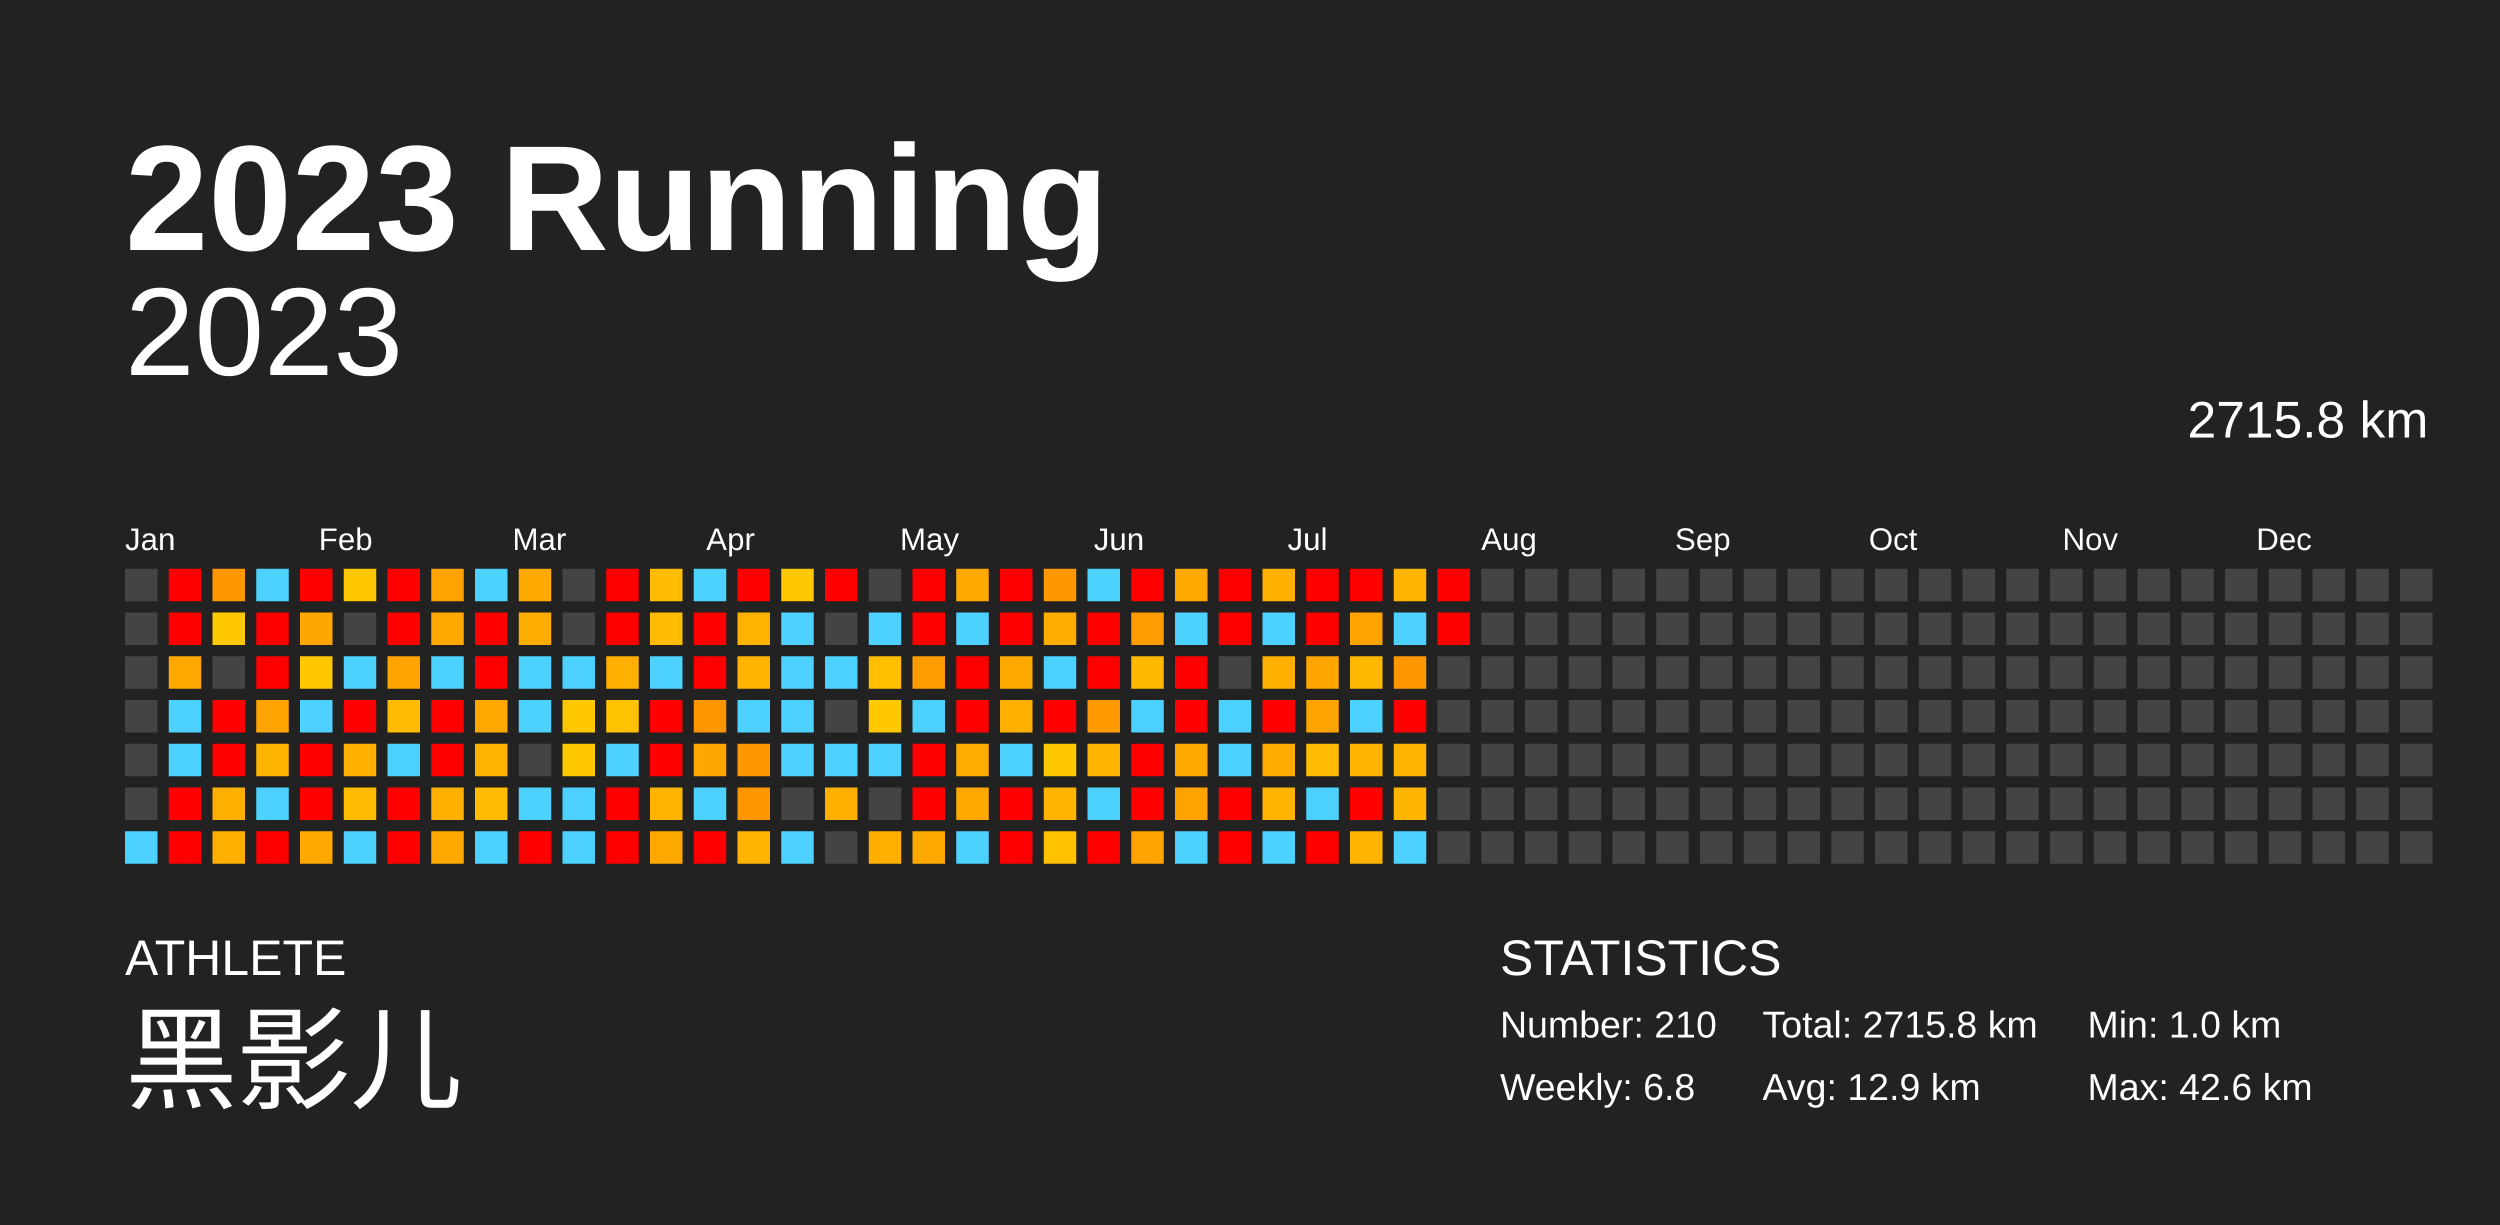
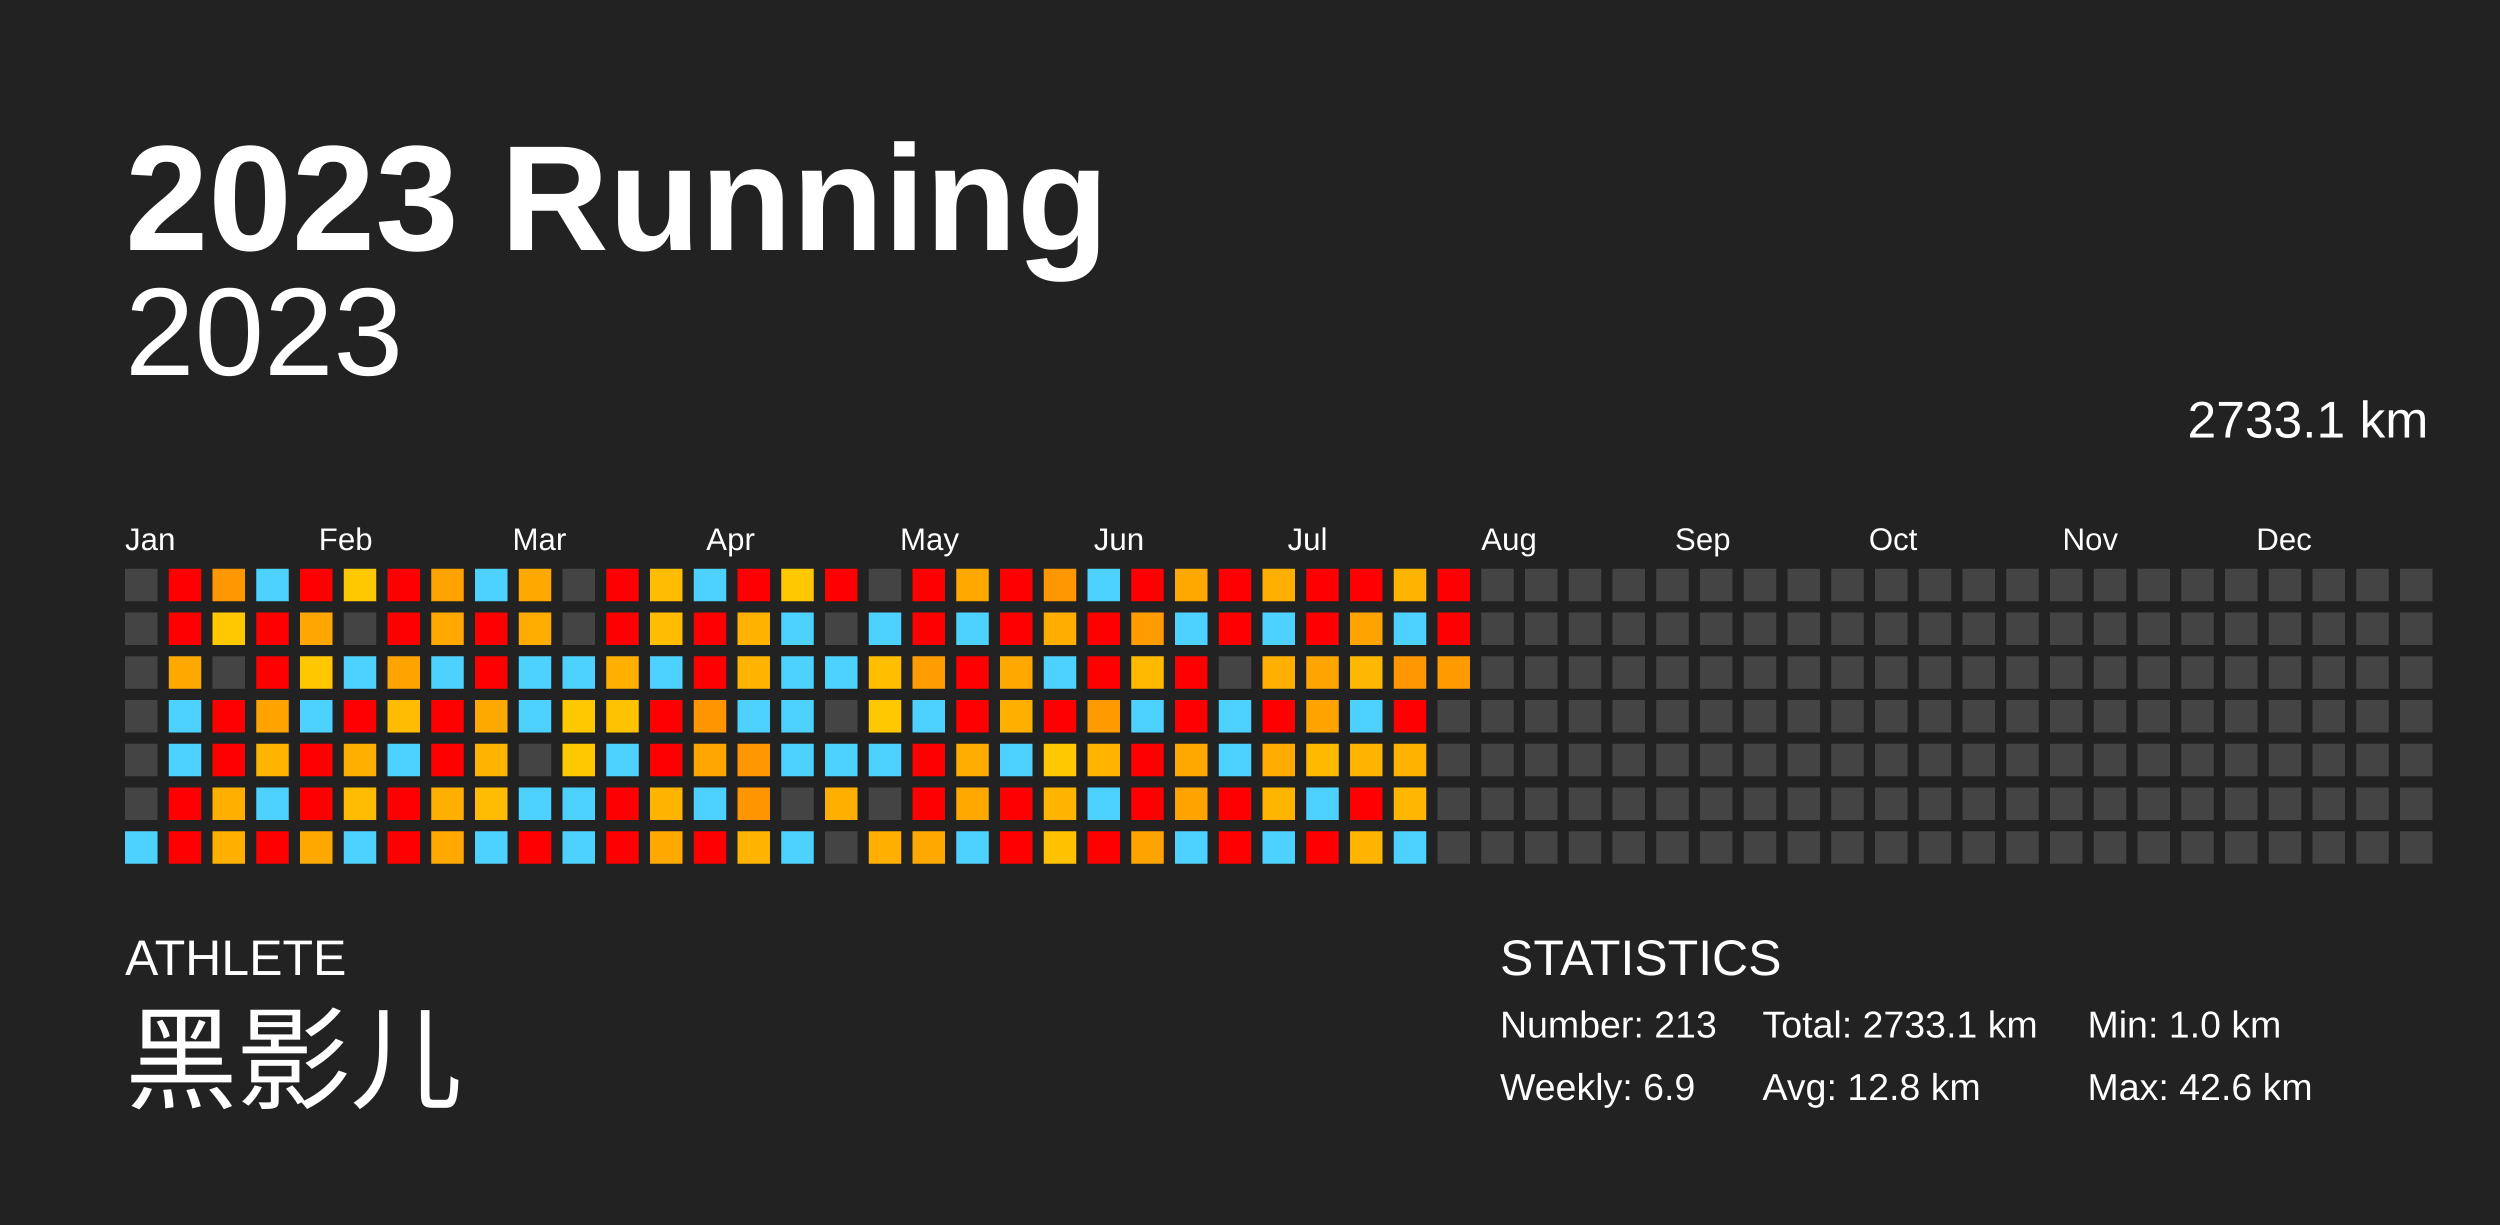
<svg xmlns="http://www.w3.org/2000/svg" baseProfile="full" height="98mm" version="1.1" viewBox="0,0,200,98" width="200mm">
  <defs />
  <rect fill="#222222" height="98" width="200" x="0" y="0" />
  <text fill="#FFFFFF" style="font-size:12px; font-family:Arial; font-weight:bold;" x="10" y="20">2023 Running</text>
  <text fill="#FFFFFF" style="font-size:4px; font-family:Arial" x="10" y="78">ATHLETE</text>
  <text fill="#FFFFFF" style="font-size:9px; font-family:Arial" x="10" y="88">黑影儿</text>
  <text fill="#FFFFFF" style="font-size:4px; font-family:Arial" x="120" y="78">STATISTICS</text>
-   <text fill="#FFFFFF" style="font-size:3px; font-family:Arial" x="120" y="83">Number: 210</text>
-   <text fill="#FFFFFF" style="font-size:3px; font-family:Arial" x="120" y="88">Weekly: 6.8</text>
-   <text fill="#FFFFFF" style="font-size:3px; font-family:Arial" x="141" y="83">Total: 2715.8 km</text>
-   <text fill="#FFFFFF" style="font-size:3px; font-family:Arial" x="141" y="88">Avg: 12.9 km</text>
+   <text fill="#FFFFFF" style="font-size:3px; font-family:Arial" x="120" y="83">Number: 213</text>
+   <text fill="#FFFFFF" style="font-size:3px; font-family:Arial" x="120" y="88">Weekly: 6.9</text>
+   <text fill="#FFFFFF" style="font-size:3px; font-family:Arial" x="141" y="83">Total: 2733.1 km</text>
+   <text fill="#FFFFFF" style="font-size:3px; font-family:Arial" x="141" y="88">Avg: 12.8 km</text>
  <text fill="#FFFFFF" style="font-size:3px; font-family:Arial" x="167" y="83">Min: 1.0 km</text>
  <text fill="#FFFFFF" style="font-size:3px; font-family:Arial" x="167" y="88">Max: 42.6 km</text>
  <text alignment-baseline="hanging" fill="#FFFFFF" style="font-size:10.0px; font-family:Arial;" x="10" y="30">2023</text>
-   <text alignment-baseline="hanging" fill="#FFFFFF" style="font-size:4.125px; font-family:Arial;" x="175" y="35">2715.8 km</text>
+   <text alignment-baseline="hanging" fill="#FFFFFF" style="font-size:4.125px; font-family:Arial;" x="175" y="35">2733.1 km</text>
  <text fill="#FFFFFF" style="font-size:2.5px; font-family:Arial" x="10.0" y="44">Jan</text>
  <text fill="#FFFFFF" style="font-size:2.5px; font-family:Arial" x="25.5" y="44">Feb</text>
  <text fill="#FFFFFF" style="font-size:2.5px; font-family:Arial" x="41.0" y="44">Mar</text>
  <text fill="#FFFFFF" style="font-size:2.5px; font-family:Arial" x="56.5" y="44">Apr</text>
  <text fill="#FFFFFF" style="font-size:2.5px; font-family:Arial" x="72.0" y="44">May</text>
  <text fill="#FFFFFF" style="font-size:2.5px; font-family:Arial" x="87.5" y="44">Jun</text>
  <text fill="#FFFFFF" style="font-size:2.5px; font-family:Arial" x="103.0" y="44">Jul</text>
  <text fill="#FFFFFF" style="font-size:2.5px; font-family:Arial" x="118.5" y="44">Aug</text>
  <text fill="#FFFFFF" style="font-size:2.5px; font-family:Arial" x="134.0" y="44">Sep</text>
  <text fill="#FFFFFF" style="font-size:2.5px; font-family:Arial" x="149.5" y="44">Oct</text>
  <text fill="#FFFFFF" style="font-size:2.5px; font-family:Arial" x="165.0" y="44">Nov</text>
  <text fill="#FFFFFF" style="font-size:2.5px; font-family:Arial" x="180.5" y="44">Dec</text>
  <rect fill="#444444" height="2.6" width="2.6" x="10.0" y="45.5" />
  <rect fill="#444444" height="2.6" width="2.6" x="10.0" y="49.0" />
  <rect fill="#444444" height="2.6" width="2.6" x="10.0" y="52.5" />
  <rect fill="#444444" height="2.6" width="2.6" x="10.0" y="56.0" />
  <rect fill="#444444" height="2.6" width="2.6" x="10.0" y="59.5" />
  <rect fill="#444444" height="2.6" width="2.6" x="10.0" y="63.0" />
  <rect fill="#4dd2ff" height="2.6" width="2.6" x="10.0" y="66.5" />
  <rect fill="red" height="2.6" width="2.6" x="13.5" y="45.5" />
  <rect fill="red" height="2.6" width="2.6" x="13.5" y="49.0" />
  <rect fill="#ffa900" height="2.6" width="2.6" x="13.5" y="52.5" />
  <rect fill="#4dd2ff" height="2.6" width="2.6" x="13.5" y="56.0" />
  <rect fill="#4dd2ff" height="2.6" width="2.6" x="13.5" y="59.5" />
  <rect fill="red" height="2.6" width="2.6" x="13.5" y="63.0" />
  <rect fill="red" height="2.6" width="2.6" x="13.5" y="66.5" />
  <rect fill="#ff9700" height="2.6" width="2.6" x="17.0" y="45.5" />
  <rect fill="#ffc800" height="2.6" width="2.6" x="17.0" y="49.0" />
  <rect fill="#444444" height="2.6" width="2.6" x="17.0" y="52.5" />
  <rect fill="red" height="2.6" width="2.6" x="17.0" y="56.0" />
  <rect fill="red" height="2.6" width="2.6" x="17.0" y="59.5" />
  <rect fill="#ffaf00" height="2.6" width="2.6" x="17.0" y="63.0" />
  <rect fill="#ffaf00" height="2.6" width="2.6" x="17.0" y="66.5" />
  <rect fill="#4dd2ff" height="2.6" width="2.6" x="20.5" y="45.5" />
  <rect fill="red" height="2.6" width="2.6" x="20.5" y="49.0" />
  <rect fill="red" height="2.6" width="2.6" x="20.5" y="52.5" />
  <rect fill="#ffa300" height="2.6" width="2.6" x="20.5" y="56.0" />
  <rect fill="#ffb500" height="2.6" width="2.6" x="20.5" y="59.5" />
  <rect fill="#4dd2ff" height="2.6" width="2.6" x="20.5" y="63.0" />
  <rect fill="red" height="2.6" width="2.6" x="20.5" y="66.5" />
  <rect fill="red" height="2.6" width="2.6" x="24.0" y="45.5" />
  <rect fill="#ffa700" height="2.6" width="2.6" x="24.0" y="49.0" />
  <rect fill="#ffc700" height="2.6" width="2.6" x="24.0" y="52.5" />
  <rect fill="#4dd2ff" height="2.6" width="2.6" x="24.0" y="56.0" />
  <rect fill="red" height="2.6" width="2.6" x="24.0" y="59.5" />
  <rect fill="red" height="2.6" width="2.6" x="24.0" y="63.0" />
  <rect fill="#ffa900" height="2.6" width="2.6" x="24.0" y="66.5" />
  <rect fill="#ffc800" height="2.6" width="2.6" x="27.5" y="45.5" />
  <rect fill="#444444" height="2.6" width="2.6" x="27.5" y="49.0" />
  <rect fill="#4dd2ff" height="2.6" width="2.6" x="27.5" y="52.5" />
  <rect fill="red" height="2.6" width="2.6" x="27.5" y="56.0" />
  <rect fill="#ffaf00" height="2.6" width="2.6" x="27.5" y="59.5" />
  <rect fill="#ffbc00" height="2.6" width="2.6" x="27.5" y="63.0" />
  <rect fill="#4dd2ff" height="2.6" width="2.6" x="27.5" y="66.5" />
  <rect fill="red" height="2.6" width="2.6" x="31.0" y="45.5" />
  <rect fill="red" height="2.6" width="2.6" x="31.0" y="49.0" />
  <rect fill="#ffa300" height="2.6" width="2.6" x="31.0" y="52.5" />
  <rect fill="#ffbc00" height="2.6" width="2.6" x="31.0" y="56.0" />
  <rect fill="#4dd2ff" height="2.6" width="2.6" x="31.0" y="59.5" />
  <rect fill="red" height="2.6" width="2.6" x="31.0" y="63.0" />
  <rect fill="red" height="2.6" width="2.6" x="31.0" y="66.5" />
  <rect fill="#ffa300" height="2.6" width="2.6" x="34.5" y="45.5" />
  <rect fill="#ffa900" height="2.6" width="2.6" x="34.5" y="49.0" />
  <rect fill="#4dd2ff" height="2.6" width="2.6" x="34.5" y="52.5" />
  <rect fill="red" height="2.6" width="2.6" x="34.5" y="56.0" />
  <rect fill="red" height="2.6" width="2.6" x="34.5" y="59.5" />
  <rect fill="#ffaf00" height="2.6" width="2.6" x="34.5" y="63.0" />
  <rect fill="#ffa900" height="2.6" width="2.6" x="34.5" y="66.5" />
  <rect fill="#4dd2ff" height="2.6" width="2.6" x="38.0" y="45.5" />
  <rect fill="red" height="2.6" width="2.6" x="38.0" y="49.0" />
  <rect fill="red" height="2.6" width="2.6" x="38.0" y="52.5" />
  <rect fill="#ffa900" height="2.6" width="2.6" x="38.0" y="56.0" />
  <rect fill="#ffb400" height="2.6" width="2.6" x="38.0" y="59.5" />
  <rect fill="#ffbc00" height="2.6" width="2.6" x="38.0" y="63.0" />
  <rect fill="#4dd2ff" height="2.6" width="2.6" x="38.0" y="66.5" />
  <rect fill="#ffa900" height="2.6" width="2.6" x="41.5" y="45.5" />
  <rect fill="#ffac00" height="2.6" width="2.6" x="41.5" y="49.0" />
  <rect fill="#4dd2ff" height="2.6" width="2.6" x="41.5" y="52.5" />
  <rect fill="#4dd2ff" height="2.6" width="2.6" x="41.5" y="56.0" />
  <rect fill="#444444" height="2.6" width="2.6" x="41.5" y="59.5" />
  <rect fill="#4dd2ff" height="2.6" width="2.6" x="41.5" y="63.0" />
  <rect fill="red" height="2.6" width="2.6" x="41.5" y="66.5" />
  <rect fill="#444444" height="2.6" width="2.6" x="45.0" y="45.5" />
  <rect fill="#444444" height="2.6" width="2.6" x="45.0" y="49.0" />
  <rect fill="#4dd2ff" height="2.6" width="2.6" x="45.0" y="52.5" />
  <rect fill="#ffc800" height="2.6" width="2.6" x="45.0" y="56.0" />
  <rect fill="#ffc800" height="2.6" width="2.6" x="45.0" y="59.5" />
  <rect fill="#4dd2ff" height="2.6" width="2.6" x="45.0" y="63.0" />
  <rect fill="#4dd2ff" height="2.6" width="2.6" x="45.0" y="66.5" />
  <rect fill="red" height="2.6" width="2.6" x="48.5" y="45.5" />
  <rect fill="red" height="2.6" width="2.6" x="48.5" y="49.0" />
  <rect fill="#ffaf00" height="2.6" width="2.6" x="48.5" y="52.5" />
  <rect fill="#ffc200" height="2.6" width="2.6" x="48.5" y="56.0" />
  <rect fill="#4dd2ff" height="2.6" width="2.6" x="48.5" y="59.5" />
  <rect fill="red" height="2.6" width="2.6" x="48.5" y="63.0" />
  <rect fill="red" height="2.6" width="2.6" x="48.5" y="66.5" />
  <rect fill="#ffbc00" height="2.6" width="2.6" x="52.0" y="45.5" />
  <rect fill="#ffbc00" height="2.6" width="2.6" x="52.0" y="49.0" />
  <rect fill="#4dd2ff" height="2.6" width="2.6" x="52.0" y="52.5" />
  <rect fill="red" height="2.6" width="2.6" x="52.0" y="56.0" />
  <rect fill="red" height="2.6" width="2.6" x="52.0" y="59.5" />
  <rect fill="#ffb500" height="2.6" width="2.6" x="52.0" y="63.0" />
  <rect fill="#ffa900" height="2.6" width="2.6" x="52.0" y="66.5" />
  <rect fill="#4dd2ff" height="2.6" width="2.6" x="55.5" y="45.5" />
  <rect fill="red" height="2.6" width="2.6" x="55.5" y="49.0" />
  <rect fill="red" height="2.6" width="2.6" x="55.5" y="52.5" />
  <rect fill="#ff9500" height="2.6" width="2.6" x="55.5" y="56.0" />
  <rect fill="#ffa600" height="2.6" width="2.6" x="55.5" y="59.5" />
  <rect fill="#4dd2ff" height="2.6" width="2.6" x="55.5" y="63.0" />
  <rect fill="red" height="2.6" width="2.6" x="55.5" y="66.5" />
  <rect fill="red" height="2.6" width="2.6" x="59.0" y="45.5" />
  <rect fill="#ffb300" height="2.6" width="2.6" x="59.0" y="49.0" />
  <rect fill="#ffb500" height="2.6" width="2.6" x="59.0" y="52.5" />
  <rect fill="#4dd2ff" height="2.6" width="2.6" x="59.0" y="56.0" />
  <rect fill="#ff9700" height="2.6" width="2.6" x="59.0" y="59.5" />
  <rect fill="#ff9600" height="2.6" width="2.6" x="59.0" y="63.0" />
  <rect fill="#ffb500" height="2.6" width="2.6" x="59.0" y="66.5" />
  <rect fill="#ffc800" height="2.6" width="2.6" x="62.5" y="45.5" />
  <rect fill="#4dd2ff" height="2.6" width="2.6" x="62.5" y="49.0" />
  <rect fill="#4dd2ff" height="2.6" width="2.6" x="62.5" y="52.5" />
  <rect fill="#4dd2ff" height="2.6" width="2.6" x="62.5" y="56.0" />
  <rect fill="#4dd2ff" height="2.6" width="2.6" x="62.5" y="59.5" />
  <rect fill="#444444" height="2.6" width="2.6" x="62.5" y="63.0" />
  <rect fill="#4dd2ff" height="2.6" width="2.6" x="62.5" y="66.5" />
  <rect fill="red" height="2.6" width="2.6" x="66.0" y="45.5" />
  <rect fill="#444444" height="2.6" width="2.6" x="66.0" y="49.0" />
  <rect fill="#4dd2ff" height="2.6" width="2.6" x="66.0" y="52.5" />
  <rect fill="#444444" height="2.6" width="2.6" x="66.0" y="56.0" />
  <rect fill="#4dd2ff" height="2.6" width="2.6" x="66.0" y="59.5" />
  <rect fill="#ffaf00" height="2.6" width="2.6" x="66.0" y="63.0" />
  <rect fill="#444444" height="2.6" width="2.6" x="66.0" y="66.5" />
  <rect fill="#444444" height="2.6" width="2.6" x="69.5" y="45.5" />
  <rect fill="#4dd2ff" height="2.6" width="2.6" x="69.5" y="49.0" />
  <rect fill="#ffbf00" height="2.6" width="2.6" x="69.5" y="52.5" />
  <rect fill="#ffc800" height="2.6" width="2.6" x="69.5" y="56.0" />
  <rect fill="#4dd2ff" height="2.6" width="2.6" x="69.5" y="59.5" />
  <rect fill="#444444" height="2.6" width="2.6" x="69.5" y="63.0" />
  <rect fill="#ffaf00" height="2.6" width="2.6" x="69.5" y="66.5" />
  <rect fill="red" height="2.6" width="2.6" x="73.0" y="45.5" />
  <rect fill="red" height="2.6" width="2.6" x="73.0" y="49.0" />
  <rect fill="#ff9d00" height="2.6" width="2.6" x="73.0" y="52.5" />
  <rect fill="#4dd2ff" height="2.6" width="2.6" x="73.0" y="56.0" />
  <rect fill="red" height="2.6" width="2.6" x="73.0" y="59.5" />
  <rect fill="red" height="2.6" width="2.6" x="73.0" y="63.0" />
  <rect fill="#ffa900" height="2.6" width="2.6" x="73.0" y="66.5" />
  <rect fill="#ffa900" height="2.6" width="2.6" x="76.5" y="45.5" />
  <rect fill="#4dd2ff" height="2.6" width="2.6" x="76.5" y="49.0" />
  <rect fill="red" height="2.6" width="2.6" x="76.5" y="52.5" />
  <rect fill="red" height="2.6" width="2.6" x="76.5" y="56.0" />
  <rect fill="#ffad00" height="2.6" width="2.6" x="76.5" y="59.5" />
  <rect fill="#ffa900" height="2.6" width="2.6" x="76.5" y="63.0" />
  <rect fill="#4dd2ff" height="2.6" width="2.6" x="76.5" y="66.5" />
  <rect fill="red" height="2.6" width="2.6" x="80.0" y="45.5" />
  <rect fill="red" height="2.6" width="2.6" x="80.0" y="49.0" />
  <rect fill="#ffa900" height="2.6" width="2.6" x="80.0" y="52.5" />
  <rect fill="#ffaf00" height="2.6" width="2.6" x="80.0" y="56.0" />
  <rect fill="#4dd2ff" height="2.6" width="2.6" x="80.0" y="59.5" />
  <rect fill="red" height="2.6" width="2.6" x="80.0" y="63.0" />
  <rect fill="red" height="2.6" width="2.6" x="80.0" y="66.5" />
  <rect fill="#ff9700" height="2.6" width="2.6" x="83.5" y="45.5" />
  <rect fill="#ffae00" height="2.6" width="2.6" x="83.5" y="49.0" />
  <rect fill="#4dd2ff" height="2.6" width="2.6" x="83.5" y="52.5" />
  <rect fill="red" height="2.6" width="2.6" x="83.5" y="56.0" />
  <rect fill="#ffc800" height="2.6" width="2.6" x="83.5" y="59.5" />
  <rect fill="#ffb500" height="2.6" width="2.6" x="83.5" y="63.0" />
  <rect fill="#ffc100" height="2.6" width="2.6" x="83.5" y="66.5" />
  <rect fill="#4dd2ff" height="2.6" width="2.6" x="87.0" y="45.5" />
  <rect fill="red" height="2.6" width="2.6" x="87.0" y="49.0" />
  <rect fill="red" height="2.6" width="2.6" x="87.0" y="52.5" />
  <rect fill="#ff9b00" height="2.6" width="2.6" x="87.0" y="56.0" />
  <rect fill="#ffb500" height="2.6" width="2.6" x="87.0" y="59.5" />
  <rect fill="#4dd2ff" height="2.6" width="2.6" x="87.0" y="63.0" />
  <rect fill="red" height="2.6" width="2.6" x="87.0" y="66.5" />
  <rect fill="red" height="2.6" width="2.6" x="90.5" y="45.5" />
  <rect fill="#ff9c00" height="2.6" width="2.6" x="90.5" y="49.0" />
  <rect fill="#ffba00" height="2.6" width="2.6" x="90.5" y="52.5" />
  <rect fill="#4dd2ff" height="2.6" width="2.6" x="90.5" y="56.0" />
  <rect fill="red" height="2.6" width="2.6" x="90.5" y="59.5" />
  <rect fill="red" height="2.6" width="2.6" x="90.5" y="63.0" />
  <rect fill="#ffa300" height="2.6" width="2.6" x="90.5" y="66.5" />
  <rect fill="#ffa900" height="2.6" width="2.6" x="94.0" y="45.5" />
  <rect fill="#4dd2ff" height="2.6" width="2.6" x="94.0" y="49.0" />
  <rect fill="red" height="2.6" width="2.6" x="94.0" y="52.5" />
  <rect fill="red" height="2.6" width="2.6" x="94.0" y="56.0" />
  <rect fill="#ffa900" height="2.6" width="2.6" x="94.0" y="59.5" />
  <rect fill="#ffa300" height="2.6" width="2.6" x="94.0" y="63.0" />
  <rect fill="#4dd2ff" height="2.6" width="2.6" x="94.0" y="66.5" />
  <rect fill="red" height="2.6" width="2.6" x="97.5" y="45.5" />
  <rect fill="red" height="2.6" width="2.6" x="97.5" y="49.0" />
  <rect fill="#444444" height="2.6" width="2.6" x="97.5" y="52.5" />
  <rect fill="#4dd2ff" height="2.6" width="2.6" x="97.5" y="56.0" />
  <rect fill="#4dd2ff" height="2.6" width="2.6" x="97.5" y="59.5" />
  <rect fill="red" height="2.6" width="2.6" x="97.5" y="63.0" />
  <rect fill="red" height="2.6" width="2.6" x="97.5" y="66.5" />
  <rect fill="#ffaf00" height="2.6" width="2.6" x="101.0" y="45.5" />
  <rect fill="#4dd2ff" height="2.6" width="2.6" x="101.0" y="49.0" />
  <rect fill="#ffaf00" height="2.6" width="2.6" x="101.0" y="52.5" />
  <rect fill="red" height="2.6" width="2.6" x="101.0" y="56.0" />
  <rect fill="#ffab00" height="2.6" width="2.6" x="101.0" y="59.5" />
  <rect fill="#ffb500" height="2.6" width="2.6" x="101.0" y="63.0" />
  <rect fill="#4dd2ff" height="2.6" width="2.6" x="101.0" y="66.5" />
  <rect fill="red" height="2.6" width="2.6" x="104.5" y="45.5" />
  <rect fill="red" height="2.6" width="2.6" x="104.5" y="49.0" />
  <rect fill="#ffa500" height="2.6" width="2.6" x="104.5" y="52.5" />
  <rect fill="#ffa300" height="2.6" width="2.6" x="104.5" y="56.0" />
  <rect fill="#ffbb00" height="2.6" width="2.6" x="104.5" y="59.5" />
  <rect fill="#4dd2ff" height="2.6" width="2.6" x="104.5" y="63.0" />
  <rect fill="red" height="2.6" width="2.6" x="104.5" y="66.5" />
  <rect fill="red" height="2.6" width="2.6" x="108.0" y="45.5" />
  <rect fill="#ffa300" height="2.6" width="2.6" x="108.0" y="49.0" />
  <rect fill="#ffb800" height="2.6" width="2.6" x="108.0" y="52.5" />
  <rect fill="#4dd2ff" height="2.6" width="2.6" x="108.0" y="56.0" />
  <rect fill="#ffb400" height="2.6" width="2.6" x="108.0" y="59.5" />
  <rect fill="red" height="2.6" width="2.6" x="108.0" y="63.0" />
  <rect fill="#ffb500" height="2.6" width="2.6" x="108.0" y="66.5" />
  <rect fill="#ffb500" height="2.6" width="2.6" x="111.5" y="45.5" />
  <rect fill="#4dd2ff" height="2.6" width="2.6" x="111.5" y="49.0" />
  <rect fill="#ff9700" height="2.6" width="2.6" x="111.5" y="52.5" />
  <rect fill="red" height="2.6" width="2.6" x="111.5" y="56.0" />
  <rect fill="#ffb300" height="2.6" width="2.6" x="111.5" y="59.5" />
  <rect fill="#ffb600" height="2.6" width="2.6" x="111.5" y="63.0" />
  <rect fill="#4dd2ff" height="2.6" width="2.6" x="111.5" y="66.5" />
  <rect fill="red" height="2.6" width="2.6" x="115.0" y="45.5" />
  <rect fill="red" height="2.6" width="2.6" x="115.0" y="49.0" />
-   <rect fill="#444444" height="2.6" width="2.6" x="115.0" y="52.5" />
+   <rect fill="#ff9b00" height="2.6" width="2.6" x="115.0" y="52.5" />
  <rect fill="#444444" height="2.6" width="2.6" x="115.0" y="56.0" />
  <rect fill="#444444" height="2.6" width="2.6" x="115.0" y="59.5" />
  <rect fill="#444444" height="2.6" width="2.6" x="115.0" y="63.0" />
  <rect fill="#444444" height="2.6" width="2.6" x="115.0" y="66.5" />
  <rect fill="#444444" height="2.6" width="2.6" x="118.5" y="45.5" />
  <rect fill="#444444" height="2.6" width="2.6" x="118.5" y="49.0" />
  <rect fill="#444444" height="2.6" width="2.6" x="118.5" y="52.5" />
  <rect fill="#444444" height="2.6" width="2.6" x="118.5" y="56.0" />
  <rect fill="#444444" height="2.6" width="2.6" x="118.5" y="59.5" />
  <rect fill="#444444" height="2.6" width="2.6" x="118.5" y="63.0" />
  <rect fill="#444444" height="2.6" width="2.6" x="118.5" y="66.5" />
  <rect fill="#444444" height="2.6" width="2.6" x="122.0" y="45.5" />
  <rect fill="#444444" height="2.6" width="2.6" x="122.0" y="49.0" />
  <rect fill="#444444" height="2.6" width="2.6" x="122.0" y="52.5" />
  <rect fill="#444444" height="2.6" width="2.6" x="122.0" y="56.0" />
  <rect fill="#444444" height="2.6" width="2.6" x="122.0" y="59.5" />
  <rect fill="#444444" height="2.6" width="2.6" x="122.0" y="63.0" />
  <rect fill="#444444" height="2.6" width="2.6" x="122.0" y="66.5" />
  <rect fill="#444444" height="2.6" width="2.6" x="125.5" y="45.5" />
  <rect fill="#444444" height="2.6" width="2.6" x="125.5" y="49.0" />
  <rect fill="#444444" height="2.6" width="2.6" x="125.5" y="52.5" />
  <rect fill="#444444" height="2.6" width="2.6" x="125.5" y="56.0" />
  <rect fill="#444444" height="2.6" width="2.6" x="125.5" y="59.5" />
  <rect fill="#444444" height="2.6" width="2.6" x="125.5" y="63.0" />
  <rect fill="#444444" height="2.6" width="2.6" x="125.5" y="66.5" />
  <rect fill="#444444" height="2.6" width="2.6" x="129.0" y="45.5" />
  <rect fill="#444444" height="2.6" width="2.6" x="129.0" y="49.0" />
  <rect fill="#444444" height="2.6" width="2.6" x="129.0" y="52.5" />
  <rect fill="#444444" height="2.6" width="2.6" x="129.0" y="56.0" />
  <rect fill="#444444" height="2.6" width="2.6" x="129.0" y="59.5" />
  <rect fill="#444444" height="2.6" width="2.6" x="129.0" y="63.0" />
  <rect fill="#444444" height="2.6" width="2.6" x="129.0" y="66.5" />
  <rect fill="#444444" height="2.6" width="2.6" x="132.5" y="45.5" />
  <rect fill="#444444" height="2.6" width="2.6" x="132.5" y="49.0" />
  <rect fill="#444444" height="2.6" width="2.6" x="132.5" y="52.5" />
  <rect fill="#444444" height="2.6" width="2.6" x="132.5" y="56.0" />
  <rect fill="#444444" height="2.6" width="2.6" x="132.5" y="59.5" />
  <rect fill="#444444" height="2.6" width="2.6" x="132.5" y="63.0" />
  <rect fill="#444444" height="2.6" width="2.6" x="132.5" y="66.5" />
  <rect fill="#444444" height="2.6" width="2.6" x="136.0" y="45.5" />
  <rect fill="#444444" height="2.6" width="2.6" x="136.0" y="49.0" />
  <rect fill="#444444" height="2.6" width="2.6" x="136.0" y="52.5" />
  <rect fill="#444444" height="2.6" width="2.6" x="136.0" y="56.0" />
  <rect fill="#444444" height="2.6" width="2.6" x="136.0" y="59.5" />
  <rect fill="#444444" height="2.6" width="2.6" x="136.0" y="63.0" />
  <rect fill="#444444" height="2.6" width="2.6" x="136.0" y="66.5" />
  <rect fill="#444444" height="2.6" width="2.6" x="139.5" y="45.5" />
  <rect fill="#444444" height="2.6" width="2.6" x="139.5" y="49.0" />
  <rect fill="#444444" height="2.6" width="2.6" x="139.5" y="52.5" />
  <rect fill="#444444" height="2.6" width="2.6" x="139.5" y="56.0" />
  <rect fill="#444444" height="2.6" width="2.6" x="139.5" y="59.5" />
  <rect fill="#444444" height="2.6" width="2.6" x="139.5" y="63.0" />
  <rect fill="#444444" height="2.6" width="2.6" x="139.5" y="66.5" />
  <rect fill="#444444" height="2.6" width="2.6" x="143.0" y="45.5" />
  <rect fill="#444444" height="2.6" width="2.6" x="143.0" y="49.0" />
  <rect fill="#444444" height="2.6" width="2.6" x="143.0" y="52.5" />
  <rect fill="#444444" height="2.6" width="2.6" x="143.0" y="56.0" />
  <rect fill="#444444" height="2.6" width="2.6" x="143.0" y="59.5" />
  <rect fill="#444444" height="2.6" width="2.6" x="143.0" y="63.0" />
  <rect fill="#444444" height="2.6" width="2.6" x="143.0" y="66.5" />
  <rect fill="#444444" height="2.6" width="2.6" x="146.5" y="45.5" />
  <rect fill="#444444" height="2.6" width="2.6" x="146.5" y="49.0" />
  <rect fill="#444444" height="2.6" width="2.6" x="146.5" y="52.5" />
  <rect fill="#444444" height="2.6" width="2.6" x="146.5" y="56.0" />
  <rect fill="#444444" height="2.6" width="2.6" x="146.5" y="59.5" />
  <rect fill="#444444" height="2.6" width="2.6" x="146.5" y="63.0" />
  <rect fill="#444444" height="2.6" width="2.6" x="146.5" y="66.5" />
  <rect fill="#444444" height="2.6" width="2.6" x="150.0" y="45.5" />
  <rect fill="#444444" height="2.6" width="2.6" x="150.0" y="49.0" />
  <rect fill="#444444" height="2.6" width="2.6" x="150.0" y="52.5" />
  <rect fill="#444444" height="2.6" width="2.6" x="150.0" y="56.0" />
  <rect fill="#444444" height="2.6" width="2.6" x="150.0" y="59.5" />
  <rect fill="#444444" height="2.6" width="2.6" x="150.0" y="63.0" />
  <rect fill="#444444" height="2.6" width="2.6" x="150.0" y="66.5" />
  <rect fill="#444444" height="2.6" width="2.6" x="153.5" y="45.5" />
  <rect fill="#444444" height="2.6" width="2.6" x="153.5" y="49.0" />
  <rect fill="#444444" height="2.6" width="2.6" x="153.5" y="52.5" />
  <rect fill="#444444" height="2.6" width="2.6" x="153.5" y="56.0" />
  <rect fill="#444444" height="2.6" width="2.6" x="153.5" y="59.5" />
  <rect fill="#444444" height="2.6" width="2.6" x="153.5" y="63.0" />
  <rect fill="#444444" height="2.6" width="2.6" x="153.5" y="66.5" />
  <rect fill="#444444" height="2.6" width="2.6" x="157.0" y="45.5" />
  <rect fill="#444444" height="2.6" width="2.6" x="157.0" y="49.0" />
  <rect fill="#444444" height="2.6" width="2.6" x="157.0" y="52.5" />
  <rect fill="#444444" height="2.6" width="2.6" x="157.0" y="56.0" />
  <rect fill="#444444" height="2.6" width="2.6" x="157.0" y="59.5" />
  <rect fill="#444444" height="2.6" width="2.6" x="157.0" y="63.0" />
  <rect fill="#444444" height="2.6" width="2.6" x="157.0" y="66.5" />
  <rect fill="#444444" height="2.6" width="2.6" x="160.5" y="45.5" />
  <rect fill="#444444" height="2.6" width="2.6" x="160.5" y="49.0" />
  <rect fill="#444444" height="2.6" width="2.6" x="160.5" y="52.5" />
  <rect fill="#444444" height="2.6" width="2.6" x="160.5" y="56.0" />
  <rect fill="#444444" height="2.6" width="2.6" x="160.5" y="59.5" />
  <rect fill="#444444" height="2.6" width="2.6" x="160.5" y="63.0" />
  <rect fill="#444444" height="2.6" width="2.6" x="160.5" y="66.5" />
  <rect fill="#444444" height="2.6" width="2.6" x="164.0" y="45.5" />
  <rect fill="#444444" height="2.6" width="2.6" x="164.0" y="49.0" />
  <rect fill="#444444" height="2.6" width="2.6" x="164.0" y="52.5" />
  <rect fill="#444444" height="2.6" width="2.6" x="164.0" y="56.0" />
  <rect fill="#444444" height="2.6" width="2.6" x="164.0" y="59.5" />
  <rect fill="#444444" height="2.6" width="2.6" x="164.0" y="63.0" />
  <rect fill="#444444" height="2.6" width="2.6" x="164.0" y="66.5" />
  <rect fill="#444444" height="2.6" width="2.6" x="167.5" y="45.5" />
  <rect fill="#444444" height="2.6" width="2.6" x="167.5" y="49.0" />
  <rect fill="#444444" height="2.6" width="2.6" x="167.5" y="52.5" />
  <rect fill="#444444" height="2.6" width="2.6" x="167.5" y="56.0" />
  <rect fill="#444444" height="2.6" width="2.6" x="167.5" y="59.5" />
  <rect fill="#444444" height="2.6" width="2.6" x="167.5" y="63.0" />
  <rect fill="#444444" height="2.6" width="2.6" x="167.5" y="66.5" />
  <rect fill="#444444" height="2.6" width="2.6" x="171.0" y="45.5" />
  <rect fill="#444444" height="2.6" width="2.6" x="171.0" y="49.0" />
  <rect fill="#444444" height="2.6" width="2.6" x="171.0" y="52.5" />
  <rect fill="#444444" height="2.6" width="2.6" x="171.0" y="56.0" />
  <rect fill="#444444" height="2.6" width="2.6" x="171.0" y="59.5" />
  <rect fill="#444444" height="2.6" width="2.6" x="171.0" y="63.0" />
  <rect fill="#444444" height="2.6" width="2.6" x="171.0" y="66.5" />
  <rect fill="#444444" height="2.6" width="2.6" x="174.5" y="45.5" />
  <rect fill="#444444" height="2.6" width="2.6" x="174.5" y="49.0" />
  <rect fill="#444444" height="2.6" width="2.6" x="174.5" y="52.5" />
  <rect fill="#444444" height="2.6" width="2.6" x="174.5" y="56.0" />
  <rect fill="#444444" height="2.6" width="2.6" x="174.5" y="59.5" />
  <rect fill="#444444" height="2.6" width="2.6" x="174.5" y="63.0" />
  <rect fill="#444444" height="2.6" width="2.6" x="174.5" y="66.5" />
  <rect fill="#444444" height="2.6" width="2.6" x="178.0" y="45.5" />
  <rect fill="#444444" height="2.6" width="2.6" x="178.0" y="49.0" />
  <rect fill="#444444" height="2.6" width="2.6" x="178.0" y="52.5" />
  <rect fill="#444444" height="2.6" width="2.6" x="178.0" y="56.0" />
  <rect fill="#444444" height="2.6" width="2.6" x="178.0" y="59.5" />
  <rect fill="#444444" height="2.6" width="2.6" x="178.0" y="63.0" />
  <rect fill="#444444" height="2.6" width="2.6" x="178.0" y="66.5" />
  <rect fill="#444444" height="2.6" width="2.6" x="181.5" y="45.5" />
  <rect fill="#444444" height="2.6" width="2.6" x="181.5" y="49.0" />
  <rect fill="#444444" height="2.6" width="2.6" x="181.5" y="52.5" />
  <rect fill="#444444" height="2.6" width="2.6" x="181.5" y="56.0" />
  <rect fill="#444444" height="2.6" width="2.6" x="181.5" y="59.5" />
  <rect fill="#444444" height="2.6" width="2.6" x="181.5" y="63.0" />
  <rect fill="#444444" height="2.6" width="2.6" x="181.5" y="66.5" />
  <rect fill="#444444" height="2.6" width="2.6" x="185.0" y="45.5" />
  <rect fill="#444444" height="2.6" width="2.6" x="185.0" y="49.0" />
  <rect fill="#444444" height="2.6" width="2.6" x="185.0" y="52.5" />
  <rect fill="#444444" height="2.6" width="2.6" x="185.0" y="56.0" />
  <rect fill="#444444" height="2.6" width="2.6" x="185.0" y="59.5" />
  <rect fill="#444444" height="2.6" width="2.6" x="185.0" y="63.0" />
  <rect fill="#444444" height="2.6" width="2.6" x="185.0" y="66.5" />
  <rect fill="#444444" height="2.6" width="2.6" x="188.5" y="45.5" />
  <rect fill="#444444" height="2.6" width="2.6" x="188.5" y="49.0" />
  <rect fill="#444444" height="2.6" width="2.6" x="188.5" y="52.5" />
  <rect fill="#444444" height="2.6" width="2.6" x="188.5" y="56.0" />
  <rect fill="#444444" height="2.6" width="2.6" x="188.5" y="59.5" />
  <rect fill="#444444" height="2.6" width="2.6" x="188.5" y="63.0" />
  <rect fill="#444444" height="2.6" width="2.6" x="188.5" y="66.5" />
  <rect fill="#444444" height="2.6" width="2.6" x="192.0" y="45.5" />
  <rect fill="#444444" height="2.6" width="2.6" x="192.0" y="49.0" />
  <rect fill="#444444" height="2.6" width="2.6" x="192.0" y="52.5" />
  <rect fill="#444444" height="2.6" width="2.6" x="192.0" y="56.0" />
  <rect fill="#444444" height="2.6" width="2.6" x="192.0" y="59.5" />
  <rect fill="#444444" height="2.6" width="2.6" x="192.0" y="63.0" />
  <rect fill="#444444" height="2.6" width="2.6" x="192.0" y="66.5" />
</svg>
